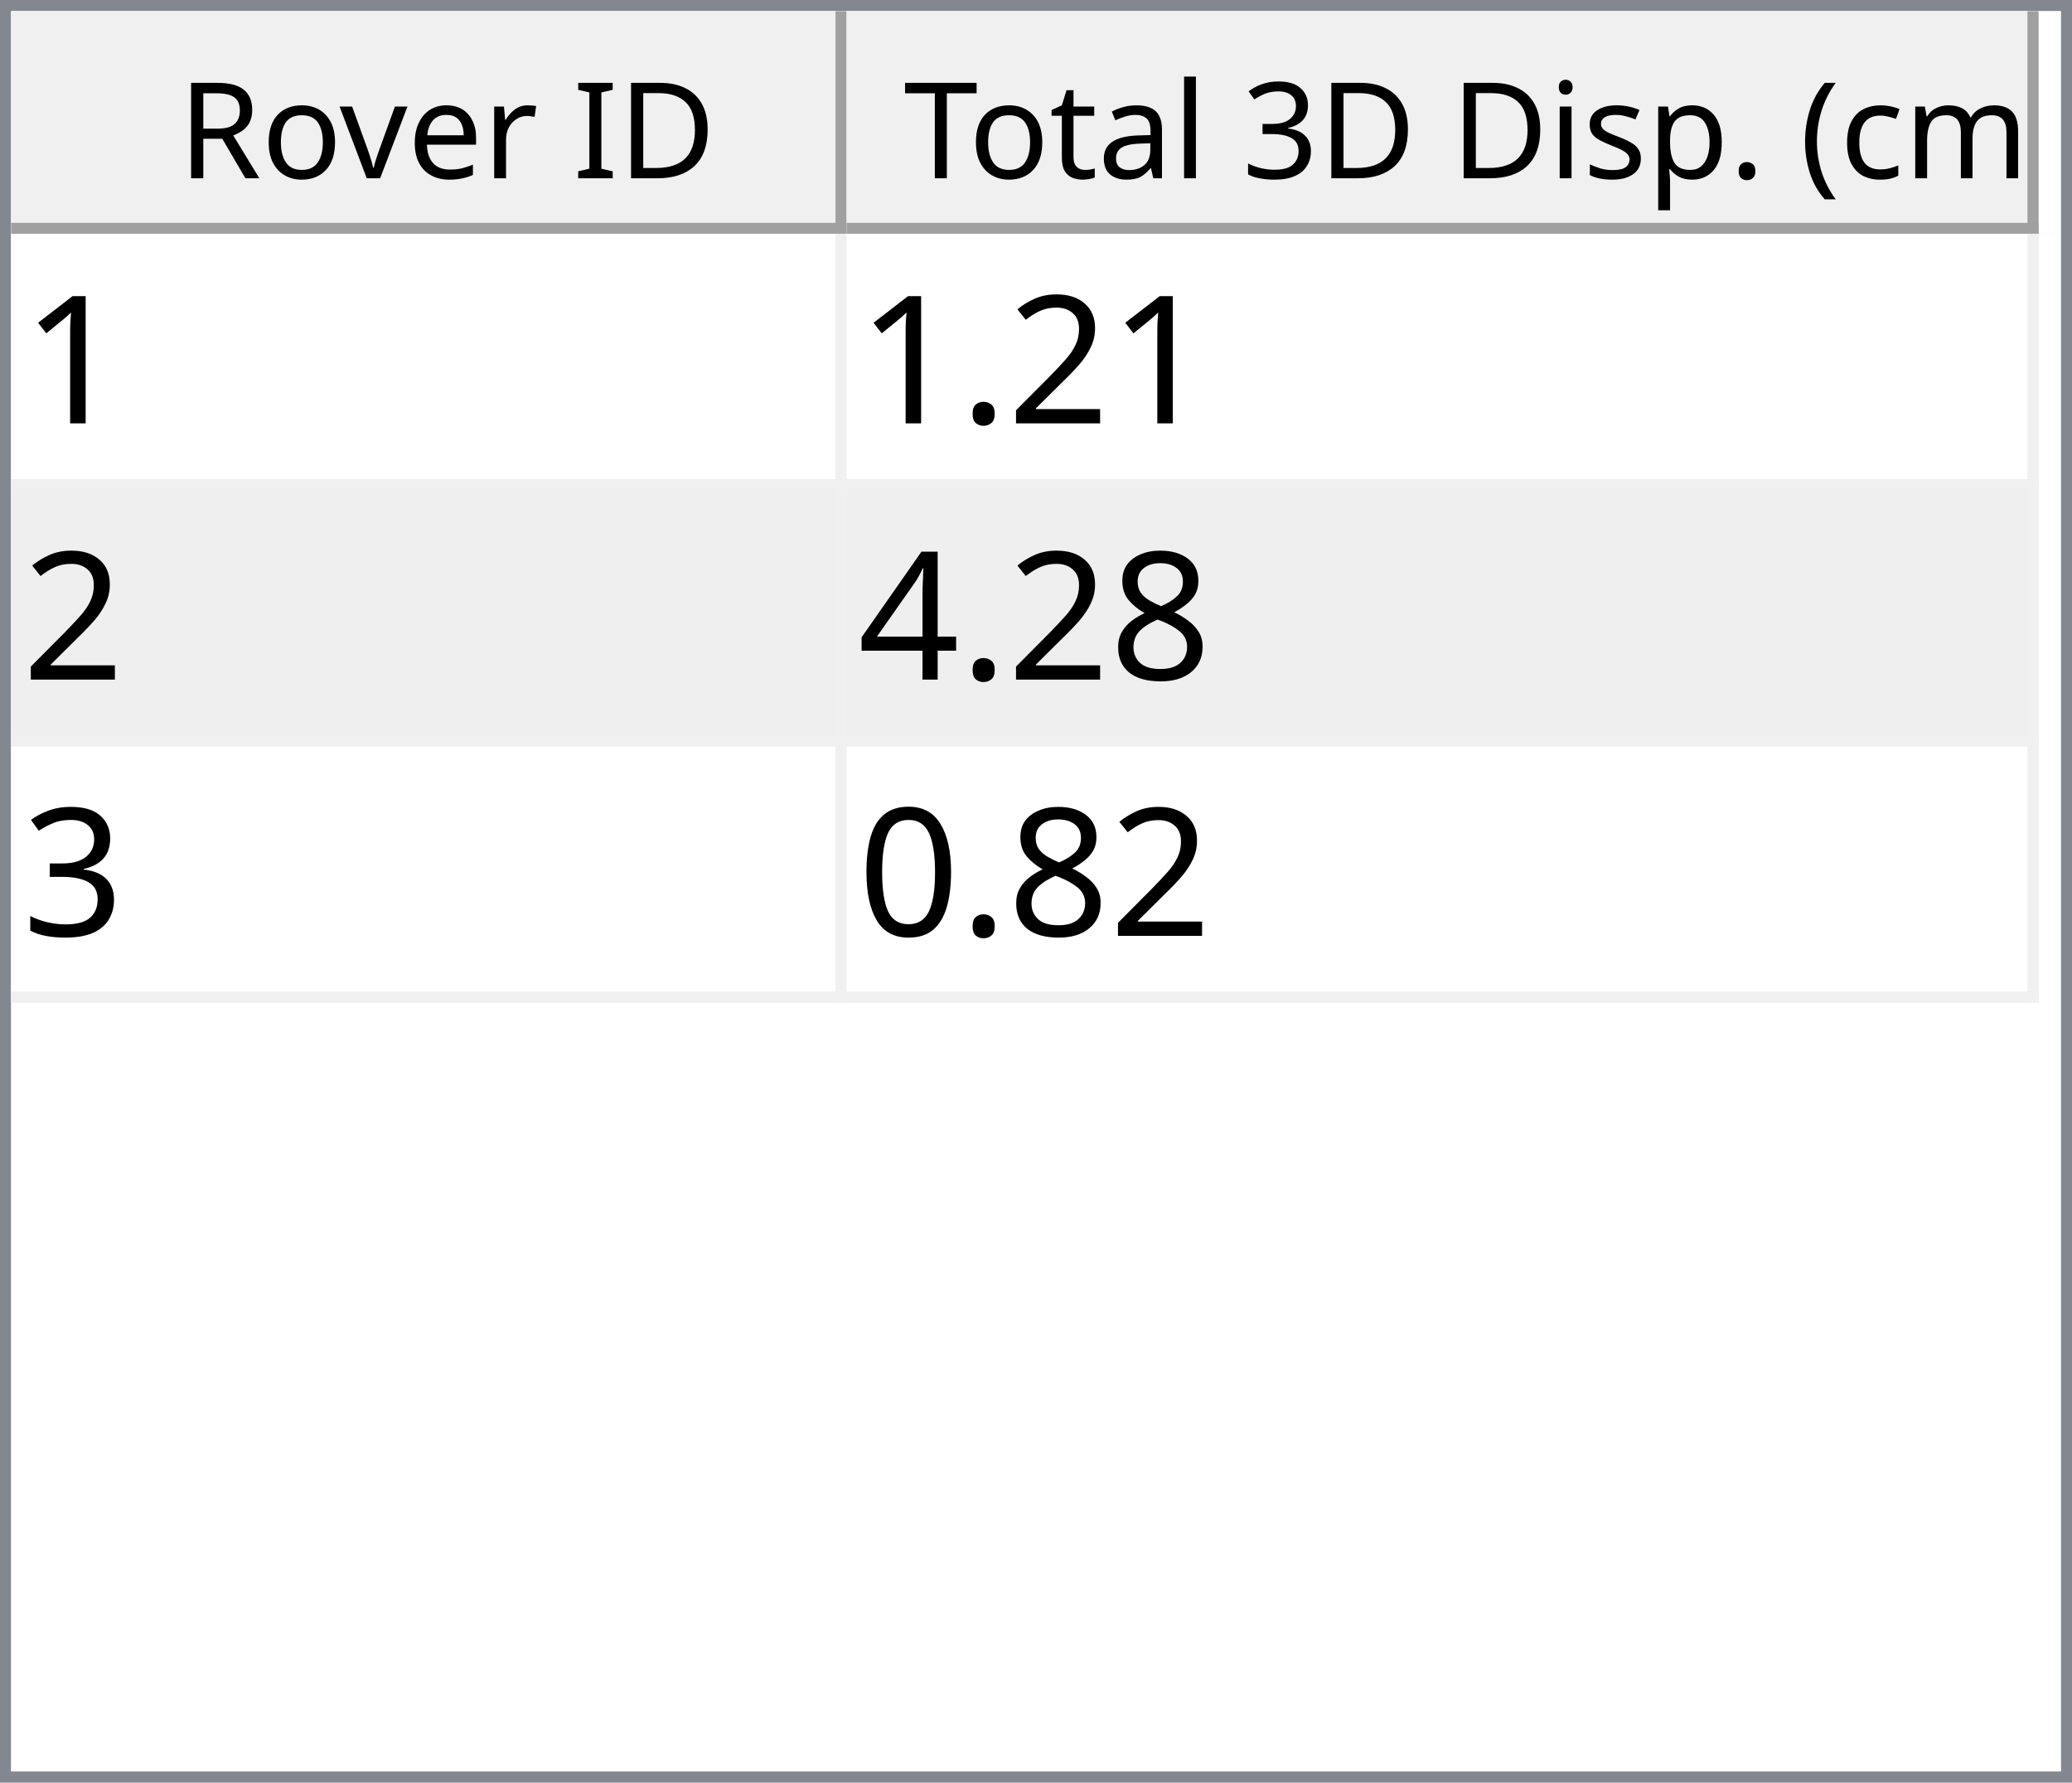
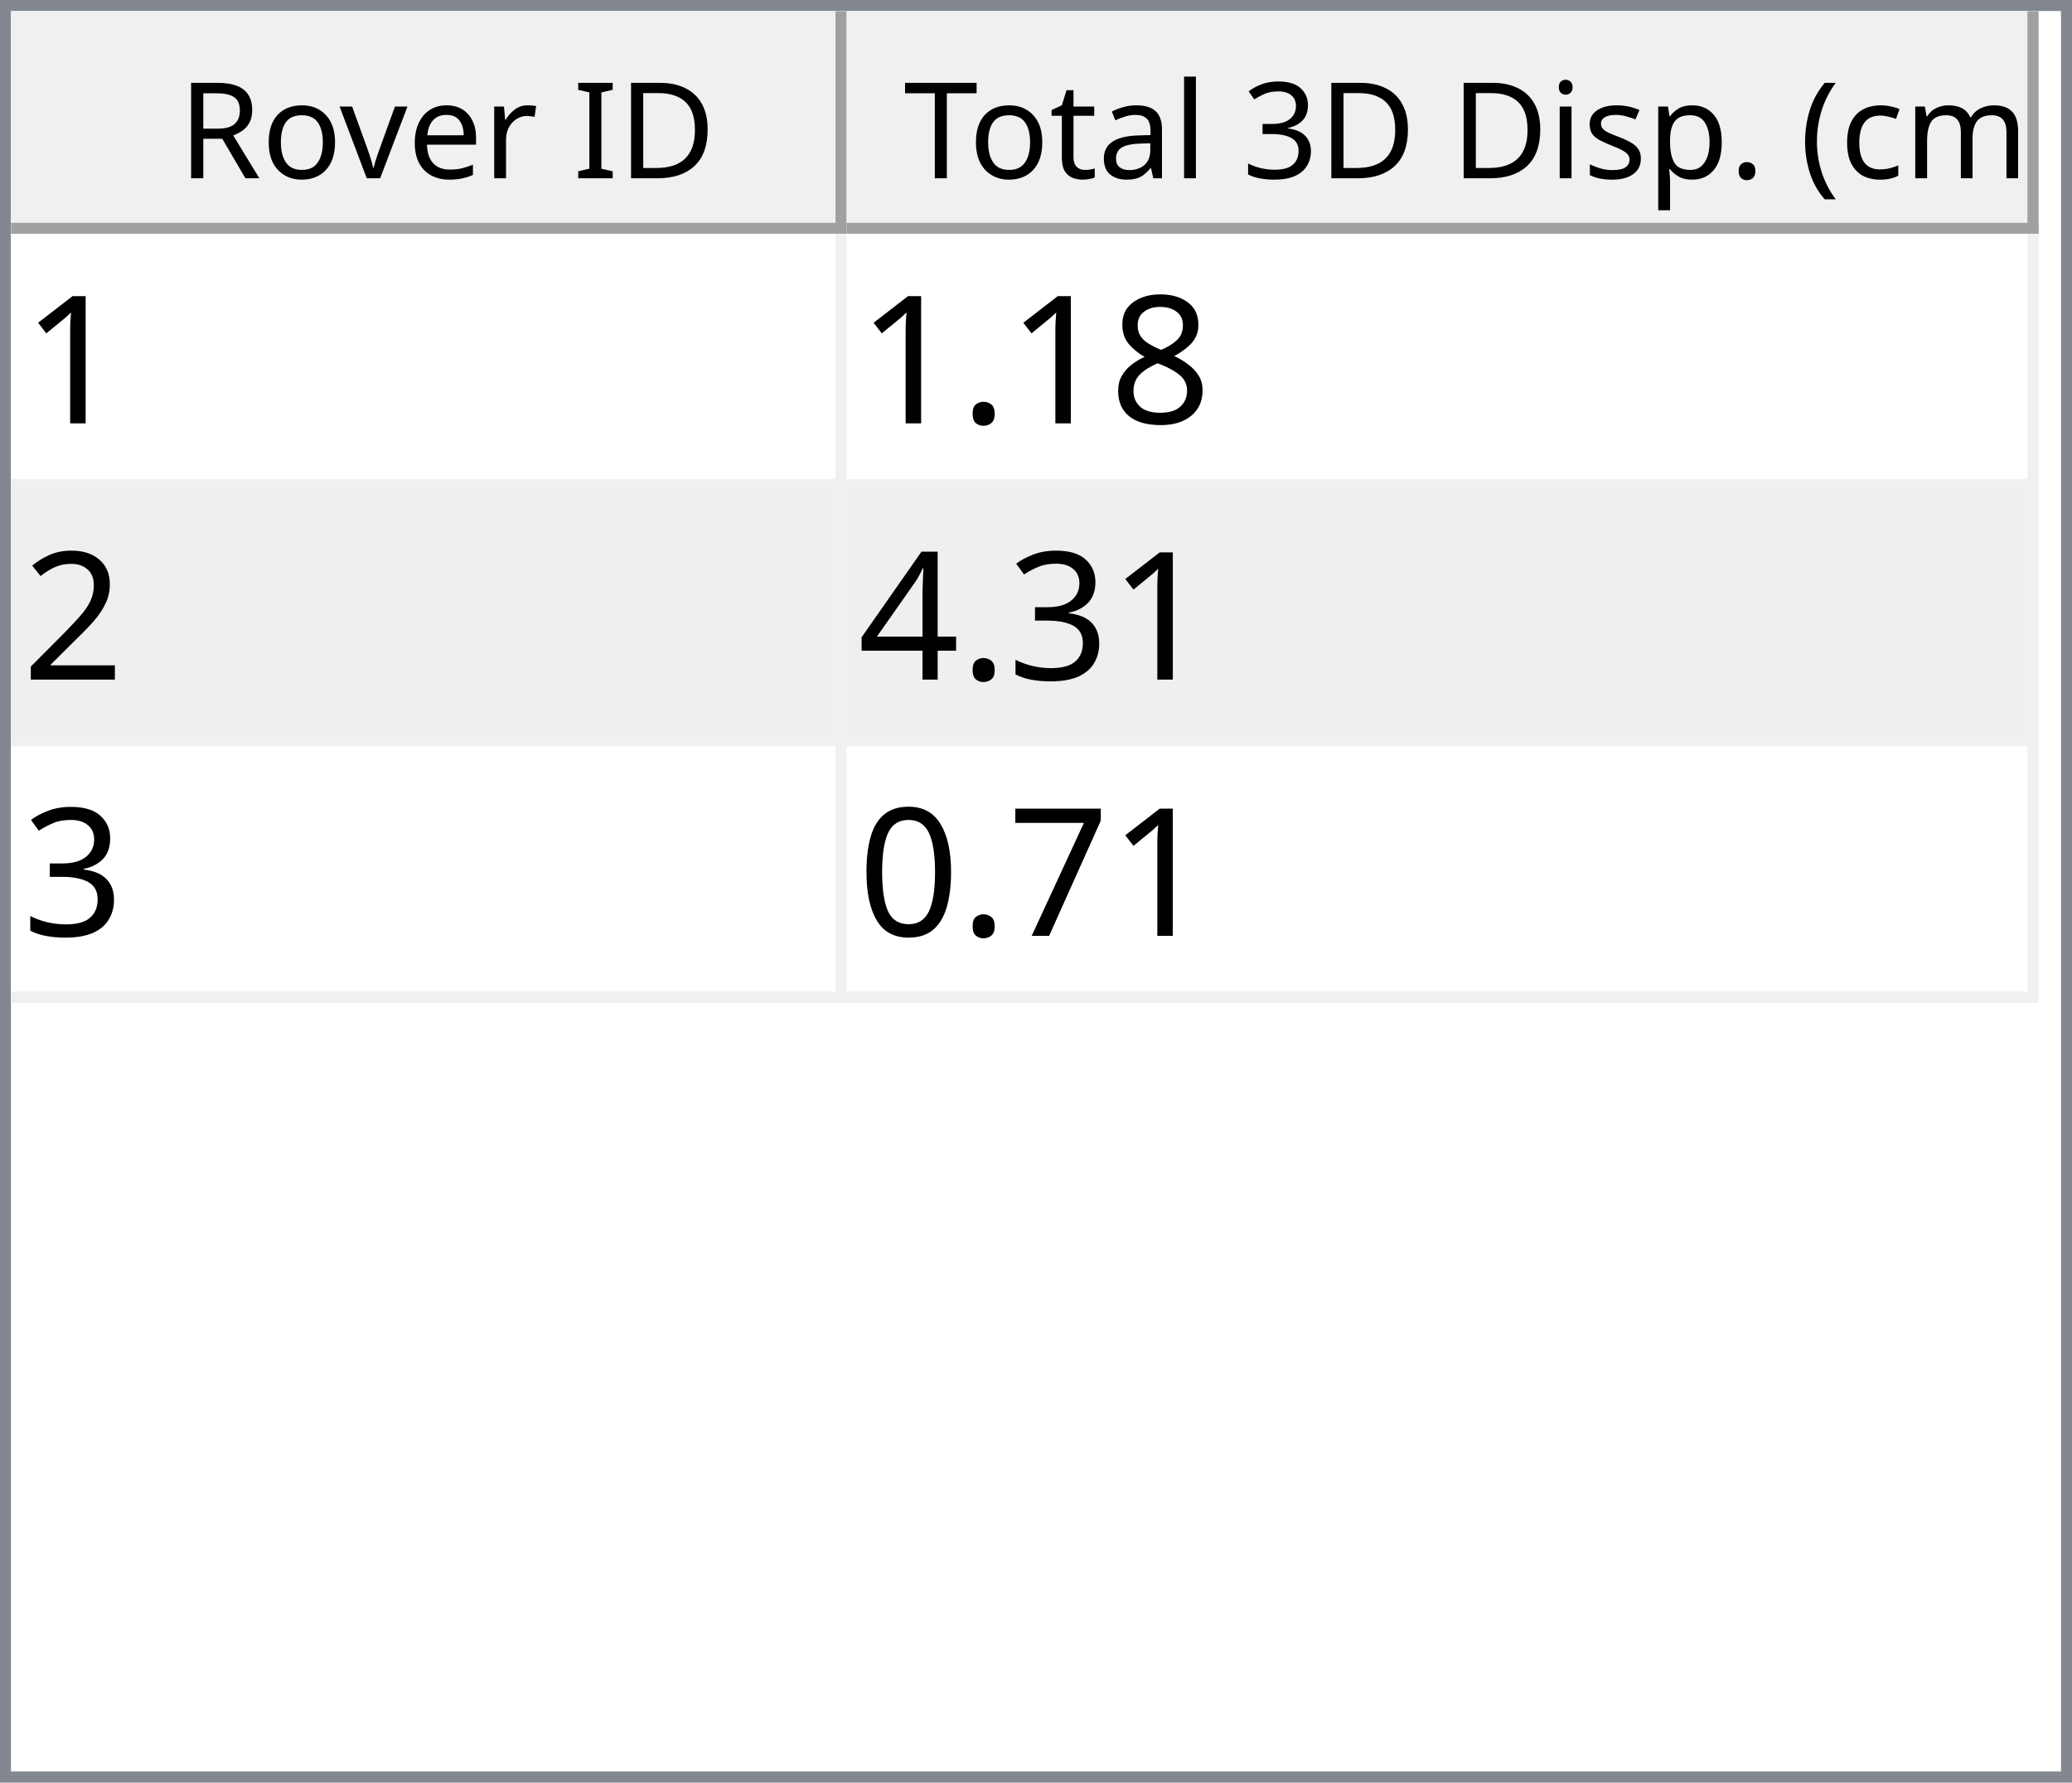
<svg xmlns="http://www.w3.org/2000/svg" style="fill-opacity:1; color-rendering:auto; color-interpolation:auto; text-rendering:auto; stroke:black; stroke-linecap:square; stroke-miterlimit:10; shape-rendering:auto; stroke-opacity:1; fill:black; stroke-dasharray:none; font-weight:normal; stroke-width:1; font-family:'Dialog'; font-style:normal; stroke-linejoin:miter; font-size:12px; stroke-dashoffset:0; image-rendering:auto;" width="186" height="160">
  <defs id="genericDefs" />
  <g>
    <defs id="defs1">
      <clipPath clipPathUnits="userSpaceOnUse" id="clipPath1">
        <path d="M0 0 L186 0 L186 160 L0 160 L0 0 Z" />
      </clipPath>
      <clipPath clipPathUnits="userSpaceOnUse" id="clipPath2">
        <path d="M0 0 L0 160 L186 160 L186 0 Z" />
      </clipPath>
      <clipPath clipPathUnits="userSpaceOnUse" id="clipPath3">
        <path d="M0 0 L0 20 L184 20 L184 0 Z" />
      </clipPath>
      <clipPath clipPathUnits="userSpaceOnUse" id="clipPath4">
        <path d="M0 0 L0 20 L75 20 L75 0 Z" />
      </clipPath>
      <clipPath clipPathUnits="userSpaceOnUse" id="clipPath5">
        <path d="M1 1 L1 19 L74 19 L74 1 Z" />
      </clipPath>
      <clipPath clipPathUnits="userSpaceOnUse" id="clipPath6">
        <path d="M0 0 L0 18 L73 18 L73 0 Z" />
      </clipPath>
      <clipPath clipPathUnits="userSpaceOnUse" id="clipPath7">
        <path d="M-0.5 -0.5 L-0.5 19.5 L74.5 19.5 L74.5 -0.5 Z" />
      </clipPath>
      <clipPath clipPathUnits="userSpaceOnUse" id="clipPath8">
        <path d="M0 0 L0 20 L107 20 L107 0 Z" />
      </clipPath>
      <clipPath clipPathUnits="userSpaceOnUse" id="clipPath9">
        <path d="M1 1 L1 19 L106 19 L106 1 Z" />
      </clipPath>
      <clipPath clipPathUnits="userSpaceOnUse" id="clipPath10">
        <path d="M0 0 L0 18 L105 18 L105 0 Z" />
      </clipPath>
      <clipPath clipPathUnits="userSpaceOnUse" id="clipPath11">
        <path d="M-0.5 -0.5 L-0.5 19.5 L106.5 19.5 L106.5 -0.5 Z" />
      </clipPath>
      <clipPath clipPathUnits="userSpaceOnUse" id="clipPath12">
        <path d="M0 0 L0 138 L184 138 L184 0 Z" />
      </clipPath>
      <clipPath clipPathUnits="userSpaceOnUse" id="clipPath13">
        <path d="M0 0 L0 69 L182 69 L182 0 Z" />
      </clipPath>
      <clipPath clipPathUnits="userSpaceOnUse" id="clipPath14">
        <path d="M-0.5 -0.5 L-0.5 68.5 L181.5 68.5 L181.5 -0.5 Z" />
      </clipPath>
      <clipPath clipPathUnits="userSpaceOnUse" id="clipPath15">
        <path d="M0 0 L0 22 L74 22 L74 0 Z" />
      </clipPath>
      <clipPath clipPathUnits="userSpaceOnUse" id="clipPath16">
        <path d="M0 0 L0 22 L106 22 L106 0 Z" />
      </clipPath>
      <font horiz-adv-x="64.551" id="font1">
        <font-face ascent="107.91" descent="25.098" units-per-em="100" style="font-style:normal; font-family:Segoe UI; font-weight:normal;" />
        <missing-glyph horiz-adv-x="64.551" d="M8.109 0 L8.109 68.266 L56.453 68.266 L56.453 0 L8.109 0 ZM15.328 7.234 L49.219 7.234 L49.219 61.031 L15.328 61.031 L15.328 7.234 Z" />
        <glyph unicode="D" horiz-adv-x="70.117" d="M9.188 0 L9.188 70.016 L28.516 70.016 Q65.531 70.016 65.531 35.891 Q65.531 19.672 55.25 9.836 Q44.969 0 27.734 0 L9.188 0 ZM17.391 62.594 L17.391 7.422 L27.828 7.422 Q41.609 7.422 49.273 14.797 Q56.938 22.172 56.938 35.688 Q56.938 62.594 28.328 62.594 L17.391 62.594 Z" />
        <glyph unicode="I" horiz-adv-x="26.611" d="M17.391 0 L9.188 0 L9.188 70.016 L17.391 70.016 L17.391 0 Z" />
        <glyph unicode=" " horiz-adv-x="27.393" d="" />
        <glyph unicode="r" horiz-adv-x="34.766" d="M34.188 41.891 Q32.078 43.5 28.125 43.5 Q23 43.5 19.555 38.672 Q16.109 33.844 16.109 25.484 L16.109 0 L8.109 0 L8.109 50 L16.109 50 L16.109 39.703 L16.312 39.703 Q18.016 44.969 21.531 47.922 Q25.047 50.875 29.391 50.875 Q32.516 50.875 34.188 50.203 L34.188 41.891 Z" />
        <glyph unicode="e" horiz-adv-x="52.295" d="M48.297 23 L12.984 23 Q13.188 14.656 17.484 10.109 Q21.781 5.562 29.297 5.562 Q37.75 5.562 44.828 11.141 L44.828 3.609 Q38.234 -1.172 27.391 -1.172 Q16.797 -1.172 10.742 5.641 Q4.688 12.453 4.688 24.812 Q4.688 36.469 11.305 43.82 Q17.922 51.172 27.734 51.172 Q37.547 51.172 42.922 44.828 Q48.297 38.484 48.297 27.203 L48.297 23 ZM40.094 29.781 Q40.047 36.719 36.75 40.578 Q33.453 44.438 27.594 44.438 Q21.922 44.438 17.969 40.383 Q14.016 36.328 13.094 29.781 L40.094 29.781 Z" />
        <glyph unicode="v" horiz-adv-x="47.9" d="M47.406 50 L27.484 0 L19.625 0 L0.688 50 L9.469 50 L22.172 13.672 Q23.578 9.672 23.922 6.688 L24.125 6.688 Q24.609 10.453 25.688 13.484 L38.969 50 L47.406 50 Z" />
        <glyph unicode="o" horiz-adv-x="58.594" d="M29 -1.172 Q17.922 -1.172 11.305 5.836 Q4.688 12.844 4.688 24.422 Q4.688 37.016 11.57 44.094 Q18.453 51.172 30.172 51.172 Q41.359 51.172 47.633 44.289 Q53.906 37.406 53.906 25.203 Q53.906 13.234 47.141 6.031 Q40.375 -1.172 29 -1.172 ZM29.594 44.438 Q21.875 44.438 17.383 39.188 Q12.891 33.938 12.891 24.703 Q12.891 15.828 17.43 10.695 Q21.969 5.562 29.594 5.562 Q37.359 5.562 41.531 10.594 Q45.703 15.625 45.703 24.906 Q45.703 34.281 41.531 39.359 Q37.359 44.438 29.594 44.438 Z" />
        <glyph unicode="R" horiz-adv-x="59.814" d="M59.375 0 L49.609 0 L37.891 19.625 Q36.281 22.359 34.766 24.289 Q33.25 26.219 31.664 27.438 Q30.078 28.656 28.25 29.219 Q26.422 29.781 24.125 29.781 L17.391 29.781 L17.391 0 L9.188 0 L9.188 70.016 L30.078 70.016 Q34.672 70.016 38.555 68.867 Q42.438 67.719 45.289 65.375 Q48.141 63.031 49.758 59.547 Q51.375 56.062 51.375 51.375 Q51.375 47.703 50.273 44.656 Q49.172 41.609 47.148 39.211 Q45.125 36.812 42.266 35.133 Q39.406 33.453 35.844 32.516 L35.844 32.328 Q37.594 31.547 38.891 30.547 Q40.188 29.547 41.359 28.18 Q42.531 26.812 43.68 25.078 Q44.828 23.344 46.234 21.047 L59.375 0 ZM17.391 62.594 L17.391 37.203 L28.516 37.203 Q31.594 37.203 34.203 38.133 Q36.812 39.062 38.719 40.797 Q40.625 42.531 41.703 45.047 Q42.781 47.562 42.781 50.688 Q42.781 56.297 39.141 59.445 Q35.5 62.594 28.609 62.594 L17.391 62.594 Z" />
        <glyph unicode=")" horiz-adv-x="30.176" d="M8.297 -15.922 L1.172 -15.922 Q16.406 2.344 16.406 26.812 Q16.406 51.469 1.078 70.016 L8.297 70.016 Q23.531 52.156 23.531 26.703 Q23.531 1.375 8.297 -15.922 Z" />
        <glyph unicode="m" horiz-adv-x="86.133" d="M79.109 0 L71.094 0 L71.094 28.719 Q71.094 37.016 68.531 40.727 Q65.969 44.438 59.906 44.438 Q54.781 44.438 51.195 39.75 Q47.609 35.062 47.609 28.516 L47.609 0 L39.594 0 L39.594 29.688 Q39.594 44.438 28.219 44.438 Q22.953 44.438 19.531 40.016 Q16.109 35.594 16.109 28.516 L16.109 0 L8.109 0 L8.109 50 L16.109 50 L16.109 42.094 L16.312 42.094 Q21.625 51.172 31.844 51.172 Q36.969 51.172 40.773 48.312 Q44.578 45.453 46 40.828 Q51.562 51.172 62.594 51.172 Q79.109 51.172 79.109 30.812 L79.109 0 Z" />
        <glyph unicode="c" horiz-adv-x="46.191" d="M42.188 2.297 Q36.422 -1.172 28.516 -1.172 Q17.828 -1.172 11.258 5.789 Q4.688 12.75 4.688 23.828 Q4.688 36.188 11.766 43.68 Q18.844 51.172 30.672 51.172 Q37.25 51.172 42.281 48.734 L42.281 40.531 Q36.719 44.438 30.375 44.438 Q22.703 44.438 17.797 38.945 Q12.891 33.453 12.891 24.516 Q12.891 15.719 17.508 10.641 Q22.125 5.562 29.891 5.562 Q36.422 5.562 42.188 9.906 L42.188 2.297 Z" />
        <glyph unicode="(" horiz-adv-x="30.176" d="M29.109 -15.922 L21.969 -15.922 Q6.844 1.375 6.844 26.703 Q6.844 52.156 21.969 70.016 L29.203 70.016 Q13.875 51.469 13.875 26.812 Q13.875 2.344 29.109 -15.922 Z" />
        <glyph unicode="." horiz-adv-x="21.68" d="M10.891 -1.078 Q8.641 -1.078 7.055 0.539 Q5.469 2.156 5.469 4.391 Q5.469 6.641 7.055 8.273 Q8.641 9.906 10.891 9.906 Q13.188 9.906 14.797 8.273 Q16.406 6.641 16.406 4.391 Q16.406 2.156 14.797 0.539 Q13.188 -1.078 10.891 -1.078 Z" />
        <glyph unicode="p" horiz-adv-x="58.789" d="M16.312 7.234 L16.109 7.234 L16.109 -23 L8.109 -23 L8.109 50 L16.109 50 L16.109 41.219 L16.312 41.219 Q22.219 51.172 33.594 51.172 Q43.266 51.172 48.688 44.461 Q54.109 37.75 54.109 26.469 Q54.109 13.922 48 6.375 Q41.891 -1.172 31.297 -1.172 Q21.578 -1.172 16.312 7.234 ZM16.109 27.391 L16.109 20.406 Q16.109 14.203 20.141 9.883 Q24.172 5.562 30.375 5.562 Q37.641 5.562 41.773 11.133 Q45.906 16.703 45.906 26.609 Q45.906 34.969 42.047 39.703 Q38.188 44.438 31.594 44.438 Q24.609 44.438 20.359 39.578 Q16.109 34.719 16.109 27.391 Z" />
        <glyph unicode="s" horiz-adv-x="42.432" d="M5.078 1.812 L5.078 10.406 Q11.625 5.562 19.484 5.562 Q30.031 5.562 30.031 12.594 Q30.031 14.594 29.125 15.992 Q28.219 17.391 26.68 18.461 Q25.141 19.531 23.07 20.383 Q21 21.234 18.609 22.172 Q15.281 23.484 12.766 24.828 Q10.25 26.172 8.57 27.859 Q6.891 29.547 6.031 31.695 Q5.172 33.844 5.172 36.719 Q5.172 40.234 6.789 42.945 Q8.406 45.656 11.086 47.484 Q13.766 49.312 17.211 50.242 Q20.656 51.172 24.312 51.172 Q30.812 51.172 35.938 48.922 L35.938 40.828 Q30.422 44.438 23.25 44.438 Q21 44.438 19.195 43.922 Q17.391 43.406 16.094 42.477 Q14.797 41.547 14.086 40.258 Q13.375 38.969 13.375 37.406 Q13.375 35.453 14.086 34.133 Q14.797 32.812 16.164 31.789 Q17.531 30.766 19.484 29.938 Q21.438 29.109 23.922 28.125 Q27.25 26.859 29.883 25.516 Q32.516 24.172 34.375 22.484 Q36.234 20.797 37.234 18.602 Q38.234 16.406 38.234 13.375 Q38.234 9.672 36.602 6.938 Q34.969 4.203 32.234 2.398 Q29.5 0.594 25.93 -0.289 Q22.359 -1.172 18.453 -1.172 Q10.75 -1.172 5.078 1.812 Z" />
        <glyph unicode="i" horiz-adv-x="24.219" d="M12.203 62.703 Q10.062 62.703 8.547 64.164 Q7.031 65.625 7.031 67.875 Q7.031 70.125 8.547 71.609 Q10.062 73.094 12.203 73.094 Q14.406 73.094 15.945 71.609 Q17.484 70.125 17.484 67.875 Q17.484 65.719 15.945 64.211 Q14.406 62.703 12.203 62.703 ZM16.109 0 L8.109 0 L8.109 50 L16.109 50 L16.109 0 Z" />
        <glyph unicode="3" horiz-adv-x="53.906" d="M46.531 19.828 Q46.531 15.094 44.75 11.211 Q42.969 7.328 39.719 4.57 Q36.469 1.812 31.93 0.297 Q27.391 -1.219 21.922 -1.219 Q11.922 -1.219 6 2.594 L6 11.188 Q13.094 5.609 22.219 5.609 Q25.875 5.609 28.828 6.539 Q31.781 7.469 33.906 9.227 Q36.031 10.984 37.18 13.477 Q38.328 15.969 38.328 19.094 Q38.328 32.812 18.797 32.812 L12.984 32.812 L12.984 39.594 L18.5 39.594 Q35.797 39.594 35.797 52.484 Q35.797 64.406 22.609 64.406 Q15.188 64.406 8.688 59.422 L8.688 67.188 Q15.375 71.188 24.609 71.188 Q29 71.188 32.57 69.969 Q36.141 68.75 38.68 66.555 Q41.219 64.359 42.609 61.281 Q44 58.203 44 54.5 Q44 40.672 30.031 36.719 L30.031 36.531 Q33.594 36.141 36.625 34.797 Q39.656 33.453 41.852 31.305 Q44.047 29.156 45.289 26.25 Q46.531 23.344 46.531 19.828 Z" />
        <glyph unicode="l" horiz-adv-x="24.219" d="M16.109 0 L8.109 0 L8.109 74.031 L16.109 74.031 L16.109 0 Z" />
        <glyph unicode="a" horiz-adv-x="50.879" d="M43.891 0 L35.891 0 L35.891 7.812 L35.688 7.812 Q30.469 -1.172 20.312 -1.172 Q12.844 -1.172 8.617 2.781 Q4.391 6.734 4.391 13.281 Q4.391 27.297 20.906 29.594 L35.891 31.688 Q35.891 44.438 25.594 44.438 Q16.547 44.438 9.281 38.281 L9.281 46.484 Q16.656 51.172 26.266 51.172 Q43.891 51.172 43.891 32.516 L43.891 0 ZM35.891 25.297 L23.828 23.641 Q18.266 22.859 15.43 20.875 Q12.594 18.891 12.594 13.875 Q12.594 10.203 15.211 7.883 Q17.828 5.562 22.172 5.562 Q28.125 5.562 32.008 9.742 Q35.891 13.922 35.891 20.312 L35.891 25.297 Z" />
        <glyph unicode="t" horiz-adv-x="33.887" d="M31.297 0.484 Q28.469 -1.078 23.828 -1.078 Q10.688 -1.078 10.688 13.578 L10.688 43.172 L2.094 43.172 L2.094 50 L10.688 50 L10.688 62.203 L18.703 64.797 L18.703 50 L31.297 50 L31.297 43.172 L18.703 43.172 L18.703 14.984 Q18.703 9.969 20.414 7.82 Q22.125 5.672 26.078 5.672 Q29.109 5.672 31.297 7.328 L31.297 0.484 Z" />
        <glyph unicode="T" horiz-adv-x="52.393" d="M50.594 62.594 L30.375 62.594 L30.375 0 L22.172 0 L22.172 62.594 L2 62.594 L2 70.016 L50.594 70.016 L50.594 62.594 Z" />
      </font>
      <font horiz-adv-x="75.0" id="font2">
        <font-face ascent="100.537" descent="21.973" units-per-em="100" style="font-style:normal; font-family:sans-serif; font-weight:normal;" />
        <missing-glyph horiz-adv-x="75.0" d="M12.5 0 L12.5 62.5 L62.5 62.5 L62.5 0 L12.5 0 ZM14.062 1.562 L60.938 1.562 L60.938 60.938 L14.062 60.938 L14.062 1.562 Z" />
        <glyph unicode="1" horiz-adv-x="55.615" d="M37.25 0 L28.469 0 L28.469 56 Q25.297 52.984 20.141 49.953 Q14.984 46.922 10.891 45.406 L10.891 53.906 Q18.266 57.375 23.781 62.305 Q29.297 67.234 31.594 71.875 L37.25 71.875 L37.25 0 Z" />
+         <glyph unicode="8" horiz-adv-x="55.615" d="M17.672 38.812 Q12.203 40.828 9.57 44.539 Q6.938 48.25 6.938 53.422 Q6.938 61.234 12.555 66.555 Q18.172 71.875 27.484 71.875 Q36.859 71.875 42.578 66.43 Q48.297 60.984 48.297 53.172 Q48.297 48.188 45.68 44.508 Q43.062 40.828 37.75 38.812 Q44.344 36.672 47.781 31.883 Q51.219 27.094 51.219 20.453 Q51.219 11.281 44.727 5.031 Q38.234 -1.219 27.641 -1.219 Q17.047 -1.219 10.547 5.055 Q4.047 11.328 4.047 20.703 Q4.047 27.688 7.594 32.398 Q11.141 37.109 17.672 38.812 ZM15.922 53.719 Q15.922 48.641 19.195 45.414 Q22.469 42.188 27.688 42.188 Q32.766 42.188 36.016 45.383 Q39.266 48.578 39.266 53.219 Q39.266 58.062 35.914 61.359 Q32.562 64.656 27.594 64.656 Q22.562 64.656 19.242 61.43 Q15.922 58.203 15.922 53.719 ZM13.094 20.656 Q13.094 16.891 14.875 13.375 Q16.656 9.859 20.172 7.93 Q23.688 6 27.734 6 Q34.031 6 38.133 10.055 Q42.234 14.109 42.234 20.359 Q42.234 26.703 38.016 30.859 Q33.797 35.016 27.438 35.016 Q21.234 35.016 17.164 30.914 Q13.094 26.812 13.094 20.656 Z" />
+         <glyph unicode="." horiz-adv-x="27.783" d="M9.078 0 L9.078 10.016 L19.094 10.016 L19.094 0 L9.078 0 Z" />
        <glyph unicode="2" horiz-adv-x="55.615" d="M50.344 8.453 L50.344 0 L3.031 0 Q2.938 3.172 4.047 6.109 Q5.859 10.938 9.836 15.625 Q13.812 20.312 21.344 26.469 Q33.016 36.031 37.117 41.625 Q41.219 47.219 41.219 52.203 Q41.219 57.422 37.477 61.008 Q33.734 64.594 27.734 64.594 Q21.391 64.594 17.578 60.789 Q13.766 56.984 13.719 50.25 L4.688 51.172 Q5.609 61.281 11.664 66.578 Q17.719 71.875 27.938 71.875 Q38.234 71.875 44.242 66.164 Q50.25 60.453 50.25 52 Q50.25 47.703 48.492 43.555 Q46.734 39.406 42.656 34.812 Q38.578 30.219 29.109 22.219 Q21.188 15.578 18.945 13.211 Q16.703 10.844 15.234 8.453 L50.344 8.453 Z" />
-         <glyph unicode="." horiz-adv-x="27.783" d="M9.078 0 L9.078 10.016 L19.094 10.016 L19.094 0 L9.078 0 Z" />
-         <glyph unicode="8" horiz-adv-x="55.615" d="M17.672 38.812 Q12.203 40.828 9.57 44.539 Q6.938 48.25 6.938 53.422 Q6.938 61.234 12.555 66.555 Q18.172 71.875 27.484 71.875 Q36.859 71.875 42.578 66.43 Q48.297 60.984 48.297 53.172 Q48.297 48.188 45.68 44.508 Q43.062 40.828 37.75 38.812 Q44.344 36.672 47.781 31.883 Q51.219 27.094 51.219 20.453 Q51.219 11.281 44.727 5.031 Q38.234 -1.219 27.641 -1.219 Q17.047 -1.219 10.547 5.055 Q4.047 11.328 4.047 20.703 Q4.047 27.688 7.594 32.398 Q11.141 37.109 17.672 38.812 ZM15.922 53.719 Q15.922 48.641 19.195 45.414 Q22.469 42.188 27.688 42.188 Q32.766 42.188 36.016 45.383 Q39.266 48.578 39.266 53.219 Q39.266 58.062 35.914 61.359 Q32.562 64.656 27.594 64.656 Q22.562 64.656 19.242 61.43 Q15.922 58.203 15.922 53.719 ZM13.094 20.656 Q13.094 16.891 14.875 13.375 Q16.656 9.859 20.172 7.93 Q23.688 6 27.734 6 Q34.031 6 38.133 10.055 Q42.234 14.109 42.234 20.359 Q42.234 26.703 38.016 30.859 Q33.797 35.016 27.438 35.016 Q21.234 35.016 17.164 30.914 Q13.094 26.812 13.094 20.656 Z" />
+         <glyph unicode="3" horiz-adv-x="55.615" d="M4.203 18.891 L12.984 20.062 Q14.5 12.594 18.141 9.297 Q21.781 6 27 6 Q33.203 6 37.477 10.297 Q41.75 14.594 41.75 20.953 Q41.75 27 37.797 30.93 Q33.844 34.859 27.734 34.859 Q25.25 34.859 21.531 33.891 L22.516 41.609 Q23.391 41.5 23.922 41.5 Q29.547 41.5 34.039 44.43 Q38.531 47.359 38.531 53.469 Q38.531 58.297 35.258 61.477 Q31.984 64.656 26.812 64.656 Q21.688 64.656 18.266 61.43 Q14.844 58.203 13.875 51.766 L5.078 53.328 Q6.688 62.156 12.398 67.016 Q18.109 71.875 26.609 71.875 Q32.469 71.875 37.398 69.359 Q42.328 66.844 44.945 62.5 Q47.562 58.156 47.562 53.266 Q47.562 48.641 45.07 44.828 Q42.578 41.016 37.703 38.766 Q44.047 37.312 47.562 32.695 Q51.078 28.078 51.078 21.141 Q51.078 11.766 44.242 5.25 Q37.406 -1.266 26.953 -1.266 Q17.531 -1.266 11.305 4.352 Q5.078 9.969 4.203 18.891 Z" />
        <glyph unicode="4" horiz-adv-x="55.615" d="M32.328 0 L32.328 17.141 L1.266 17.141 L1.266 25.203 L33.938 71.578 L41.109 71.578 L41.109 25.203 L50.781 25.203 L50.781 17.141 L41.109 17.141 L41.109 0 L32.328 0 ZM32.328 25.203 L32.328 57.469 L9.906 25.203 L32.328 25.203 Z" />
-         <glyph unicode="3" horiz-adv-x="55.615" d="M4.203 18.891 L12.984 20.062 Q14.5 12.594 18.141 9.297 Q21.781 6 27 6 Q33.203 6 37.477 10.297 Q41.75 14.594 41.75 20.953 Q41.75 27 37.797 30.93 Q33.844 34.859 27.734 34.859 Q25.25 34.859 21.531 33.891 L22.516 41.609 Q23.391 41.5 23.922 41.5 Q29.547 41.5 34.039 44.43 Q38.531 47.359 38.531 53.469 Q38.531 58.297 35.258 61.477 Q31.984 64.656 26.812 64.656 Q21.688 64.656 18.266 61.43 Q14.844 58.203 13.875 51.766 L5.078 53.328 Q6.688 62.156 12.398 67.016 Q18.109 71.875 26.609 71.875 Q32.469 71.875 37.398 69.359 Q42.328 66.844 44.945 62.5 Q47.562 58.156 47.562 53.266 Q47.562 48.641 45.07 44.828 Q42.578 41.016 37.703 38.766 Q44.047 37.312 47.562 32.695 Q51.078 28.078 51.078 21.141 Q51.078 11.766 44.242 5.25 Q37.406 -1.266 26.953 -1.266 Q17.531 -1.266 11.305 4.352 Q5.078 9.969 4.203 18.891 Z" />
+         <glyph unicode="7" horiz-adv-x="55.615" d="M4.734 62.203 L4.734 70.656 L51.078 70.656 L51.078 63.812 Q44.234 56.547 37.523 44.484 Q30.812 32.422 27.156 19.672 Q24.516 10.688 23.781 0 L14.75 0 Q14.891 8.453 18.062 20.414 Q21.234 32.375 27.172 43.484 Q33.109 54.594 39.797 62.203 L4.734 62.203 Z" />
        <glyph unicode="0" horiz-adv-x="55.615" d="M4.156 35.297 Q4.156 48 6.766 55.742 Q9.375 63.484 14.523 67.68 Q19.672 71.875 27.484 71.875 Q33.25 71.875 37.594 69.555 Q41.938 67.234 44.773 62.867 Q47.609 58.5 49.219 52.227 Q50.828 45.953 50.828 35.297 Q50.828 22.703 48.242 14.969 Q45.656 7.234 40.508 3.008 Q35.359 -1.219 27.484 -1.219 Q17.141 -1.219 11.234 6.203 Q4.156 15.141 4.156 35.297 ZM13.188 35.297 Q13.188 17.672 17.312 11.836 Q21.438 6 27.484 6 Q33.547 6 37.672 11.859 Q41.797 17.719 41.797 35.297 Q41.797 52.984 37.672 58.789 Q33.547 64.594 27.391 64.594 Q21.344 64.594 17.719 59.469 Q13.188 52.938 13.188 35.297 Z" />
      </font>
    </defs>
    <g style="fill:white; stroke:white;">
      <rect x="0" y="0" width="186" style="clip-path:url(#clipPath1); stroke:none;" height="160" />
    </g>
    <g style="fill:white; text-rendering:optimizeSpeed; color-rendering:optimizeSpeed; image-rendering:optimizeSpeed; shape-rendering:crispEdges; stroke:white; color-interpolation:sRGB;">
      <rect x="0" width="186" height="160" y="0" style="stroke:none;" />
      <path style="stroke:none;" d="M0 160 L186 160 L186 0 L0 0 Z" />
    </g>
    <g style="fill:rgb(240,240,240); font-family:'Segoe UI'; stroke:rgb(240,240,240);">
      <rect x="0" y="0" width="186" style="clip-path:url(#clipPath2); stroke:none;" height="160" />
    </g>
    <g style="fill:rgb(130,135,144); font-family:'Segoe UI'; stroke:rgb(130,135,144);">
      <path d="M0 0 L186 0 L186 160 L0 160 L0 0 ZM1 1 L185 1 L185 159 L1 159 L1 1 Z" style="fill-rule:evenodd; clip-path:url(#clipPath2); stroke:none;" />
    </g>
    <g style="fill:white; font-family:'Segoe UI'; stroke:white;" transform="translate(1,1)">
      <rect x="0" y="0" width="184" style="clip-path:url(#clipPath3); stroke:none;" height="20" />
    </g>
    <g style="fill:rgb(240,240,240); font-family:'Segoe UI'; stroke:rgb(240,240,240);" transform="translate(1,1)">
      <rect x="0" y="0" width="75" style="clip-path:url(#clipPath4); stroke:none;" height="20" />
    </g>
    <g style="font-family:'Segoe UI';" transform="translate(2,2)">
      <text x="14" xml:space="preserve" y="14" style="clip-path:url(#clipPath6); stroke:none;">Rover ID</text>
    </g>
    <g style="fill:rgb(160,160,160); font-family:'Segoe UI'; stroke:rgb(160,160,160); stroke-linejoin:bevel;" transform="translate(1.5,1.5)">
      <line x1="74" x2="74" y1="0" style="fill:none; clip-path:url(#clipPath7);" y2="19" />
    </g>
    <g style="fill:rgb(160,160,160); font-family:'Segoe UI'; stroke:rgb(160,160,160); stroke-linejoin:bevel;" transform="matrix(1,0,0,1,1,1) translate(0.5,0.5)">
      <line x1="0" x2="74" y1="19" style="fill:none; clip-path:url(#clipPath7);" y2="19" />
    </g>
    <g style="fill:rgb(240,240,240); font-family:'Segoe UI'; stroke:rgb(240,240,240);" transform="translate(76,1)">
      <rect x="0" y="0" width="107" style="clip-path:url(#clipPath8); stroke:none;" height="20" />
    </g>
    <g style="font-family:'Segoe UI';" transform="translate(77,2)">
      <text x="1" xml:space="preserve" y="14" style="clip-path:url(#clipPath10); stroke:none;"> Total 3D Disp. (cm)</text>
    </g>
    <g style="fill:rgb(160,160,160); font-family:'Segoe UI'; stroke:rgb(160,160,160); stroke-linejoin:bevel;" transform="translate(76.5,1.5)">
      <line x1="106" x2="106" y1="0" style="fill:none; clip-path:url(#clipPath11);" y2="19" />
    </g>
    <g style="fill:rgb(160,160,160); font-family:'Segoe UI'; stroke:rgb(160,160,160); stroke-linejoin:bevel;" transform="matrix(1,0,0,1,76,1) translate(0.5,0.5)">
      <line x1="0" x2="106" y1="19" style="fill:none; clip-path:url(#clipPath11);" y2="19" />
    </g>
    <g style="fill:white; font-family:'Segoe UI'; stroke:white;" transform="translate(1,21)">
      <rect x="0" y="0" width="184" style="clip-path:url(#clipPath12); stroke:none;" height="138" />
    </g>
    <g style="fill:rgb(240,240,240); font-size:16px; font-family:sans-serif; stroke:rgb(240,240,240);" transform="translate(1,21)">
      <rect x="0" y="0" width="182" style="clip-path:url(#clipPath13); stroke:none;" height="69" />
      <line transform="translate(0.5,0.5)" x1="0" x2="181" y1="22" style="clip-path:url(#clipPath14); fill:none; stroke-linejoin:bevel;" y2="22" />
    </g>
    <g transform="matrix(1,0,0,1,1,21) translate(0.5,0.5)" style="fill:rgb(240,240,240); font-size:16px; font-family:sans-serif; stroke:rgb(240,240,240); stroke-linejoin:bevel;">
      <line x1="0" x2="181" y1="45" style="fill:none; clip-path:url(#clipPath14);" y2="45" />
    </g>
    <g transform="matrix(1,0,0,1,1,21) translate(0.5,0.5)" style="fill:rgb(240,240,240); font-size:16px; font-family:sans-serif; stroke:rgb(240,240,240); stroke-linejoin:bevel;">
      <line x1="0" x2="181" y1="68" style="fill:none; clip-path:url(#clipPath14);" y2="68" />
    </g>
    <g transform="matrix(1,0,0,1,1,21) translate(0.5,0.5)" style="fill:rgb(240,240,240); font-size:16px; font-family:sans-serif; stroke:rgb(240,240,240); stroke-linejoin:bevel;">
      <line x1="74" x2="74" y1="0" style="fill:none; clip-path:url(#clipPath14);" y2="68" />
    </g>
    <g transform="matrix(1,0,0,1,1,21) translate(0.5,0.5)" style="fill:rgb(240,240,240); font-size:16px; font-family:sans-serif; stroke:rgb(240,240,240); stroke-linejoin:bevel;">
      <line x1="181" x2="181" y1="0" style="fill:none; clip-path:url(#clipPath14);" y2="68" />
    </g>
    <g style="fill:white; font-size:16px; font-family:sans-serif; stroke:white;" transform="matrix(1,0,0,1,1,21)">
      <rect x="0" y="0" width="74" style="clip-path:url(#clipPath15); stroke:none;" height="22" />
      <text x="1" y="17" style="fill:black; clip-path:url(#clipPath15); stroke:none;" xml:space="preserve">1</text>
    </g>
    <g style="fill:white; font-size:16px; font-family:sans-serif; stroke:white;" transform="matrix(1,0,0,1,1,21) translate(75,0)">
      <rect x="0" y="0" width="106" style="clip-path:url(#clipPath16); stroke:none;" height="22" />
-       <text x="1" y="17" style="fill:black; clip-path:url(#clipPath16); stroke:none;" xml:space="preserve">1.21</text>
+       <text x="1" y="17" style="fill:black; clip-path:url(#clipPath16); stroke:none;" xml:space="preserve">1.18</text>
    </g>
    <g style="fill:rgb(239,239,239); font-size:16px; font-family:sans-serif; stroke:rgb(239,239,239);" transform="matrix(1,0,0,1,1,21) translate(0,23)">
      <rect x="0" y="0" width="74" style="clip-path:url(#clipPath15); stroke:none;" height="22" />
      <text x="1" y="17" style="fill:black; clip-path:url(#clipPath15); stroke:none;" xml:space="preserve">2</text>
    </g>
    <g style="fill:rgb(239,239,239); font-size:16px; font-family:sans-serif; stroke:rgb(239,239,239);" transform="matrix(1,0,0,1,1,21) translate(75,23)">
      <rect x="0" y="0" width="106" style="clip-path:url(#clipPath16); stroke:none;" height="22" />
-       <text x="1" y="17" style="fill:black; clip-path:url(#clipPath16); stroke:none;" xml:space="preserve">4.28</text>
+       <text x="1" y="17" style="fill:black; clip-path:url(#clipPath16); stroke:none;" xml:space="preserve">4.31</text>
    </g>
    <g style="fill:white; font-size:16px; font-family:sans-serif; stroke:white;" transform="matrix(1,0,0,1,1,21) translate(0,46)">
      <rect x="0" y="0" width="74" style="clip-path:url(#clipPath15); stroke:none;" height="22" />
      <text x="1" y="17" style="fill:black; clip-path:url(#clipPath15); stroke:none;" xml:space="preserve">3</text>
    </g>
    <g style="fill:white; font-size:16px; font-family:sans-serif; stroke:white;" transform="matrix(1,0,0,1,1,21) translate(75,46)">
      <rect x="0" y="0" width="106" style="clip-path:url(#clipPath16); stroke:none;" height="22" />
-       <text x="1" y="17" style="fill:black; clip-path:url(#clipPath16); stroke:none;" xml:space="preserve">0.82</text>
+       <text x="1" y="17" style="fill:black; clip-path:url(#clipPath16); stroke:none;" xml:space="preserve">0.71</text>
    </g>
  </g>
</svg>
